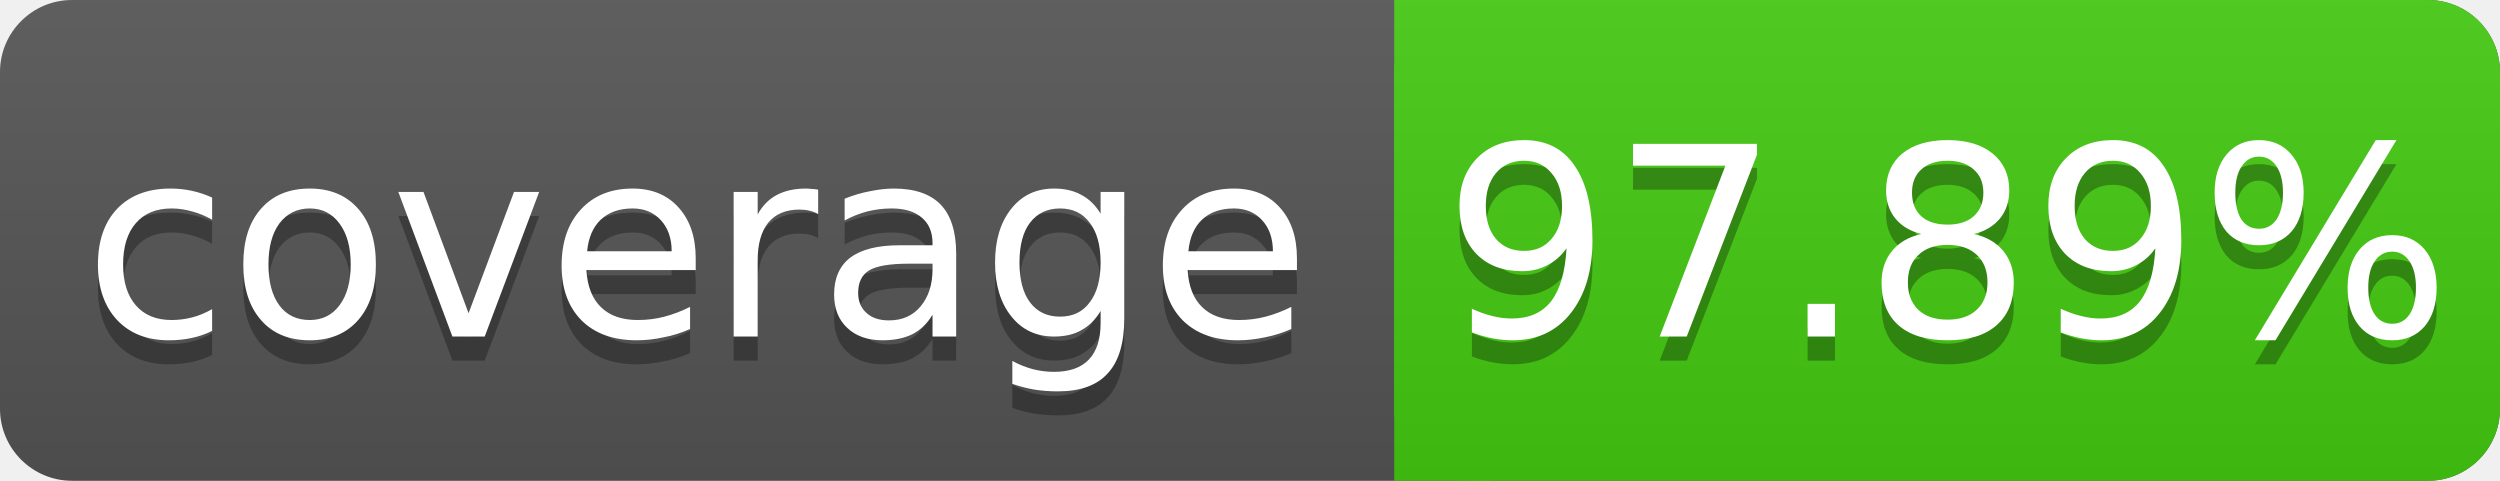
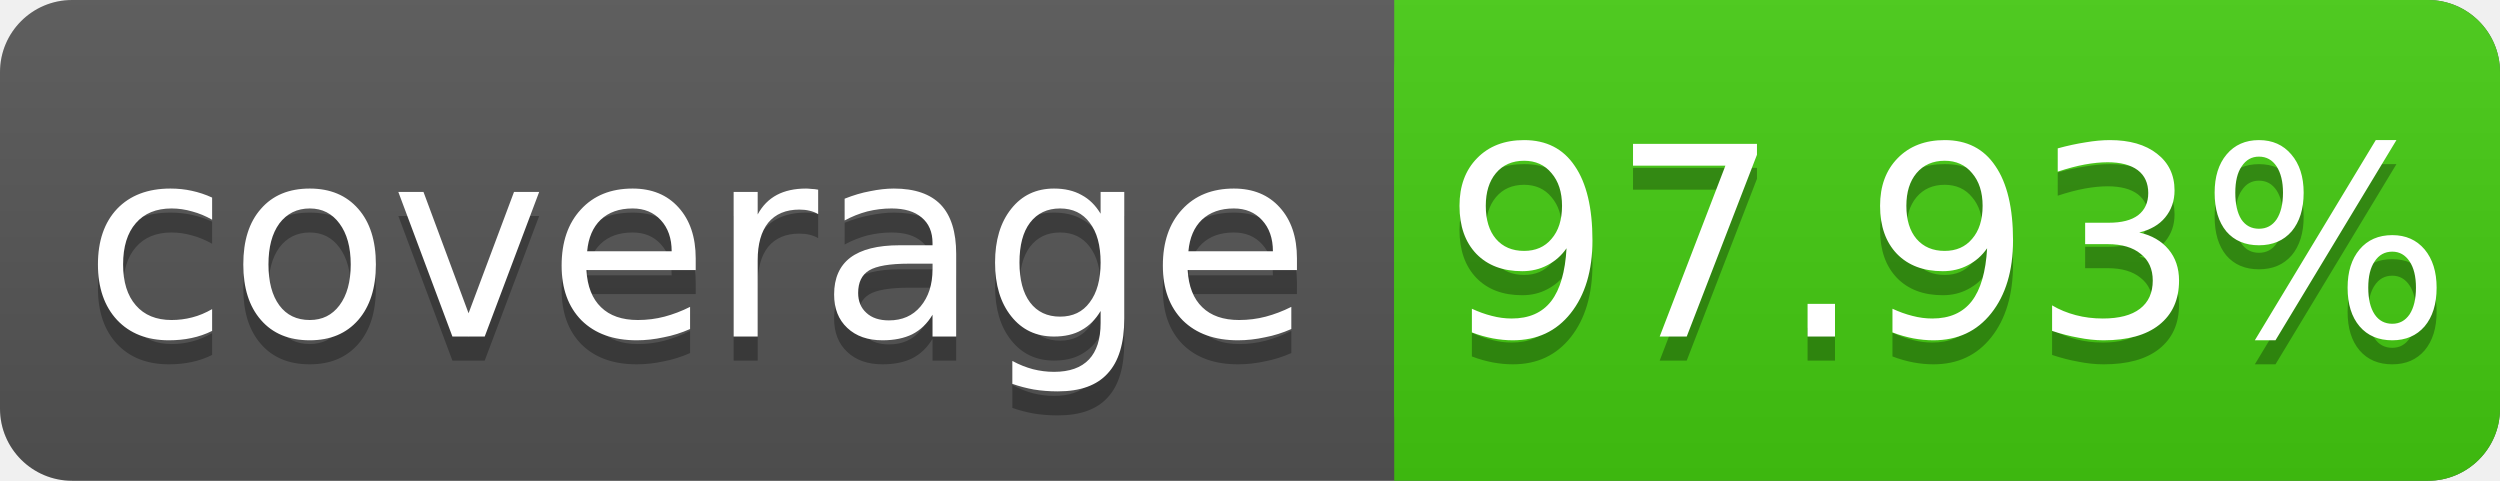
<svg xmlns="http://www.w3.org/2000/svg" width="104" height="20">
  <linearGradient id="s" x2="0" y2="100%">
    <stop offset="0" stop-color="#bbb" stop-opacity=".1" />
    <stop offset="1" stop-opacity=".1" />
  </linearGradient>
  <rect rx="3" width="104" height="20" fill="#555" />
  <rect rx="3" x="58" width="46" height="20" fill="#4c1" />
  <rect x="58" width="4" height="20" fill="#4c1" />
  <rect rx="3" width="104" height="20" fill="url(#s)" />
  <g fill="#fff" text-anchor="middle" font-family="DejaVu Sans,Verdana,Geneva,sans-serif" font-size="11">
    <text x="29" y="15" fill="#010101" fill-opacity=".3">coverage</text>
    <text x="29" y="14">coverage</text>
-     <text x="81" y="15" fill="#010101" fill-opacity=".3">97.89%</text>
-     <text x="81" y="14">97.89%</text>
+     <text x="81" y="15" fill="#010101" fill-opacity=".3">97.93%</text>
+     <text x="81" y="14">97.93%</text>
  </g>
</svg>
